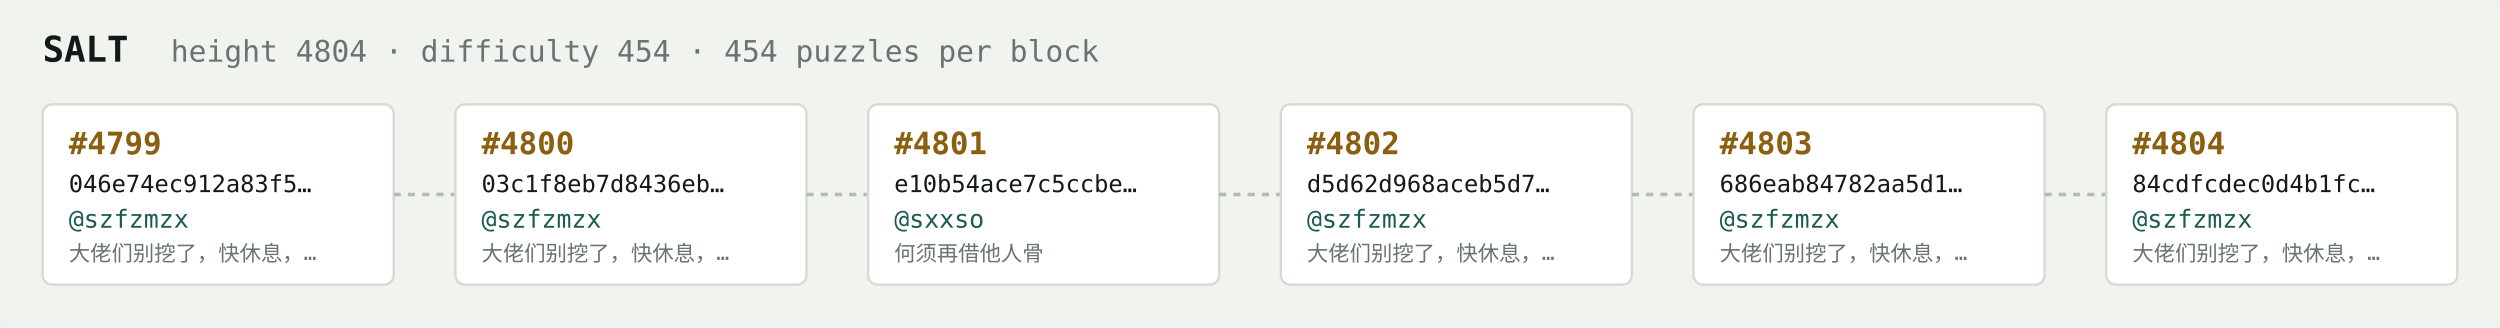
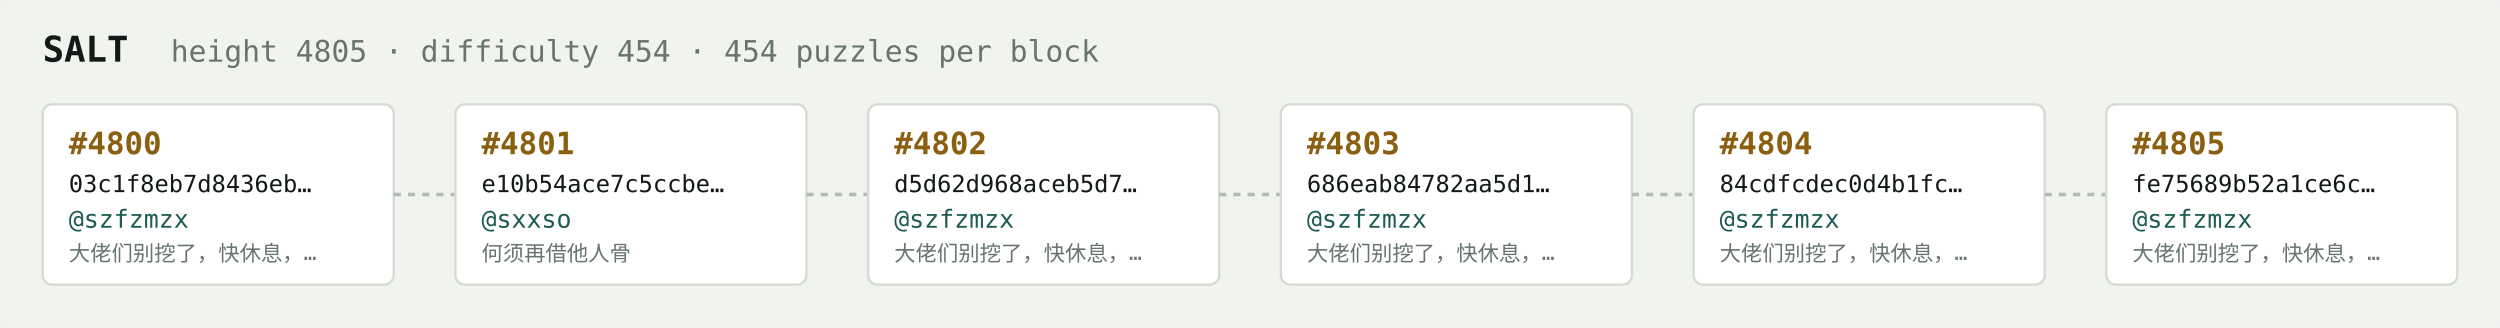
<svg xmlns="http://www.w3.org/2000/svg" width="1054" height="138" viewBox="0 0 1054 138" font-family="ui-monospace,SFMono-Regular,Menlo,monospace">
  <rect fill="#f1f3ef" width="1054" height="138" rx="6" />
  <text x="18" y="26" fill="#121916" font-size="15" font-weight="700">SALT</text>
-   <text x="72" y="26" fill="#68746e" font-size="12.5">height 4804 · difficulty 454 · 454 puzzles per block</text>
+   <text x="72" y="26" fill="#68746e" font-size="12.5">height 4805 · difficulty 454 · 454 puzzles per block</text>
  <rect x="18" y="44" width="148" height="76" rx="4" fill="#ffffff" stroke="#d5dbd2" stroke-width="1" />
-   <text x="29" y="65" fill="#8a5f10" font-size="13" font-weight="700">#4799</text>
-   <text x="29" y="81" fill="#121916" font-size="10">046e74ec912a83f5…</text>
+   <text x="29" y="65" fill="#8a5f10" font-size="13" font-weight="700">#4800</text>
+   <text x="29" y="81" fill="#121916" font-size="10">03c1f8eb7d8436eb…</text>
  <text x="29" y="96" fill="#1c5b52" font-size="10.5">@szfzmzx</text>
  <text x="29" y="110" fill="#68746e" font-size="9">大佬们别挖了，快休息，…</text>
  <line x1="166" y1="82.0" x2="192" y2="82.0" stroke="#b3bcb4" stroke-width="1.5" stroke-dasharray="3 3" />
  <rect x="192" y="44" width="148" height="76" rx="4" fill="#ffffff" stroke="#d5dbd2" stroke-width="1" />
-   <text x="203" y="65" fill="#8a5f10" font-size="13" font-weight="700">#4800</text>
-   <text x="203" y="81" fill="#121916" font-size="10">03c1f8eb7d8436eb…</text>
-   <text x="203" y="96" fill="#1c5b52" font-size="10.5">@szfzmzx</text>
-   <text x="203" y="110" fill="#68746e" font-size="9">大佬们别挖了，快休息，…</text>
+   <text x="203" y="65" fill="#8a5f10" font-size="13" font-weight="700">#4801</text>
+   <text x="203" y="81" fill="#121916" font-size="10">e10b54ace7c5ccbe…</text>
+   <text x="203" y="96" fill="#1c5b52" font-size="10.5">@sxxso</text>
+   <text x="203" y="110" fill="#68746e" font-size="9">何须再借他人骨</text>
  <line x1="340" y1="82.0" x2="366" y2="82.0" stroke="#b3bcb4" stroke-width="1.5" stroke-dasharray="3 3" />
  <rect x="366" y="44" width="148" height="76" rx="4" fill="#ffffff" stroke="#d5dbd2" stroke-width="1" />
-   <text x="377" y="65" fill="#8a5f10" font-size="13" font-weight="700">#4801</text>
-   <text x="377" y="81" fill="#121916" font-size="10">e10b54ace7c5ccbe…</text>
-   <text x="377" y="96" fill="#1c5b52" font-size="10.5">@sxxso</text>
-   <text x="377" y="110" fill="#68746e" font-size="9">何须再借他人骨</text>
+   <text x="377" y="65" fill="#8a5f10" font-size="13" font-weight="700">#4802</text>
+   <text x="377" y="81" fill="#121916" font-size="10">d5d62d968aceb5d7…</text>
+   <text x="377" y="96" fill="#1c5b52" font-size="10.5">@szfzmzx</text>
+   <text x="377" y="110" fill="#68746e" font-size="9">大佬们别挖了，快休息，…</text>
  <line x1="514" y1="82.0" x2="540" y2="82.0" stroke="#b3bcb4" stroke-width="1.5" stroke-dasharray="3 3" />
  <rect x="540" y="44" width="148" height="76" rx="4" fill="#ffffff" stroke="#d5dbd2" stroke-width="1" />
-   <text x="551" y="65" fill="#8a5f10" font-size="13" font-weight="700">#4802</text>
-   <text x="551" y="81" fill="#121916" font-size="10">d5d62d968aceb5d7…</text>
+   <text x="551" y="65" fill="#8a5f10" font-size="13" font-weight="700">#4803</text>
+   <text x="551" y="81" fill="#121916" font-size="10">686eab84782aa5d1…</text>
  <text x="551" y="96" fill="#1c5b52" font-size="10.5">@szfzmzx</text>
  <text x="551" y="110" fill="#68746e" font-size="9">大佬们别挖了，快休息，…</text>
  <line x1="688" y1="82.0" x2="714" y2="82.0" stroke="#b3bcb4" stroke-width="1.5" stroke-dasharray="3 3" />
  <rect x="714" y="44" width="148" height="76" rx="4" fill="#ffffff" stroke="#d5dbd2" stroke-width="1" />
-   <text x="725" y="65" fill="#8a5f10" font-size="13" font-weight="700">#4803</text>
-   <text x="725" y="81" fill="#121916" font-size="10">686eab84782aa5d1…</text>
+   <text x="725" y="65" fill="#8a5f10" font-size="13" font-weight="700">#4804</text>
+   <text x="725" y="81" fill="#121916" font-size="10">84cdfcdec0d4b1fc…</text>
  <text x="725" y="96" fill="#1c5b52" font-size="10.5">@szfzmzx</text>
  <text x="725" y="110" fill="#68746e" font-size="9">大佬们别挖了，快休息，…</text>
  <line x1="862" y1="82.0" x2="888" y2="82.0" stroke="#b3bcb4" stroke-width="1.5" stroke-dasharray="3 3" />
  <rect x="888" y="44" width="148" height="76" rx="4" fill="#ffffff" stroke="#d5dbd2" stroke-width="1" />
-   <text x="899" y="65" fill="#8a5f10" font-size="13" font-weight="700">#4804</text>
-   <text x="899" y="81" fill="#121916" font-size="10">84cdfcdec0d4b1fc…</text>
+   <text x="899" y="65" fill="#8a5f10" font-size="13" font-weight="700">#4805</text>
+   <text x="899" y="81" fill="#121916" font-size="10">fe75689b52a1ce6c…</text>
  <text x="899" y="96" fill="#1c5b52" font-size="10.5">@szfzmzx</text>
  <text x="899" y="110" fill="#68746e" font-size="9">大佬们别挖了，快休息，…</text>
</svg>
